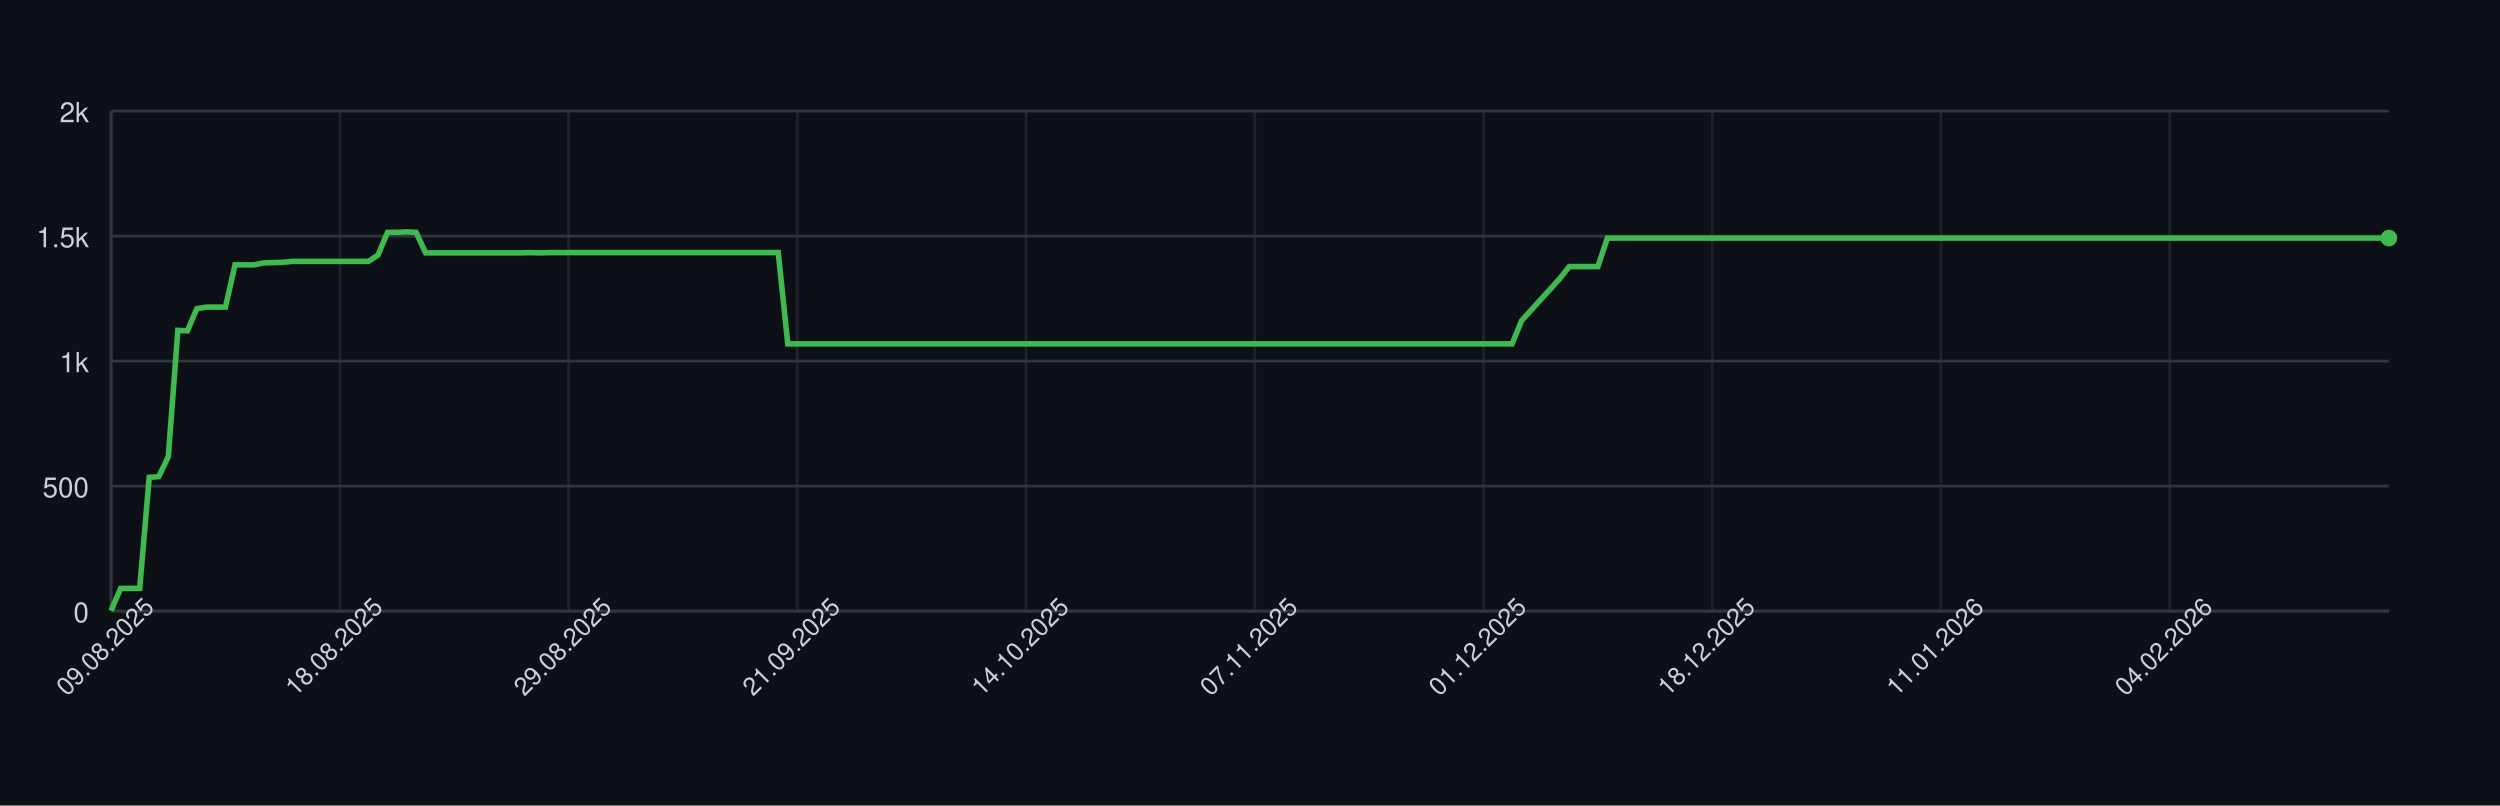
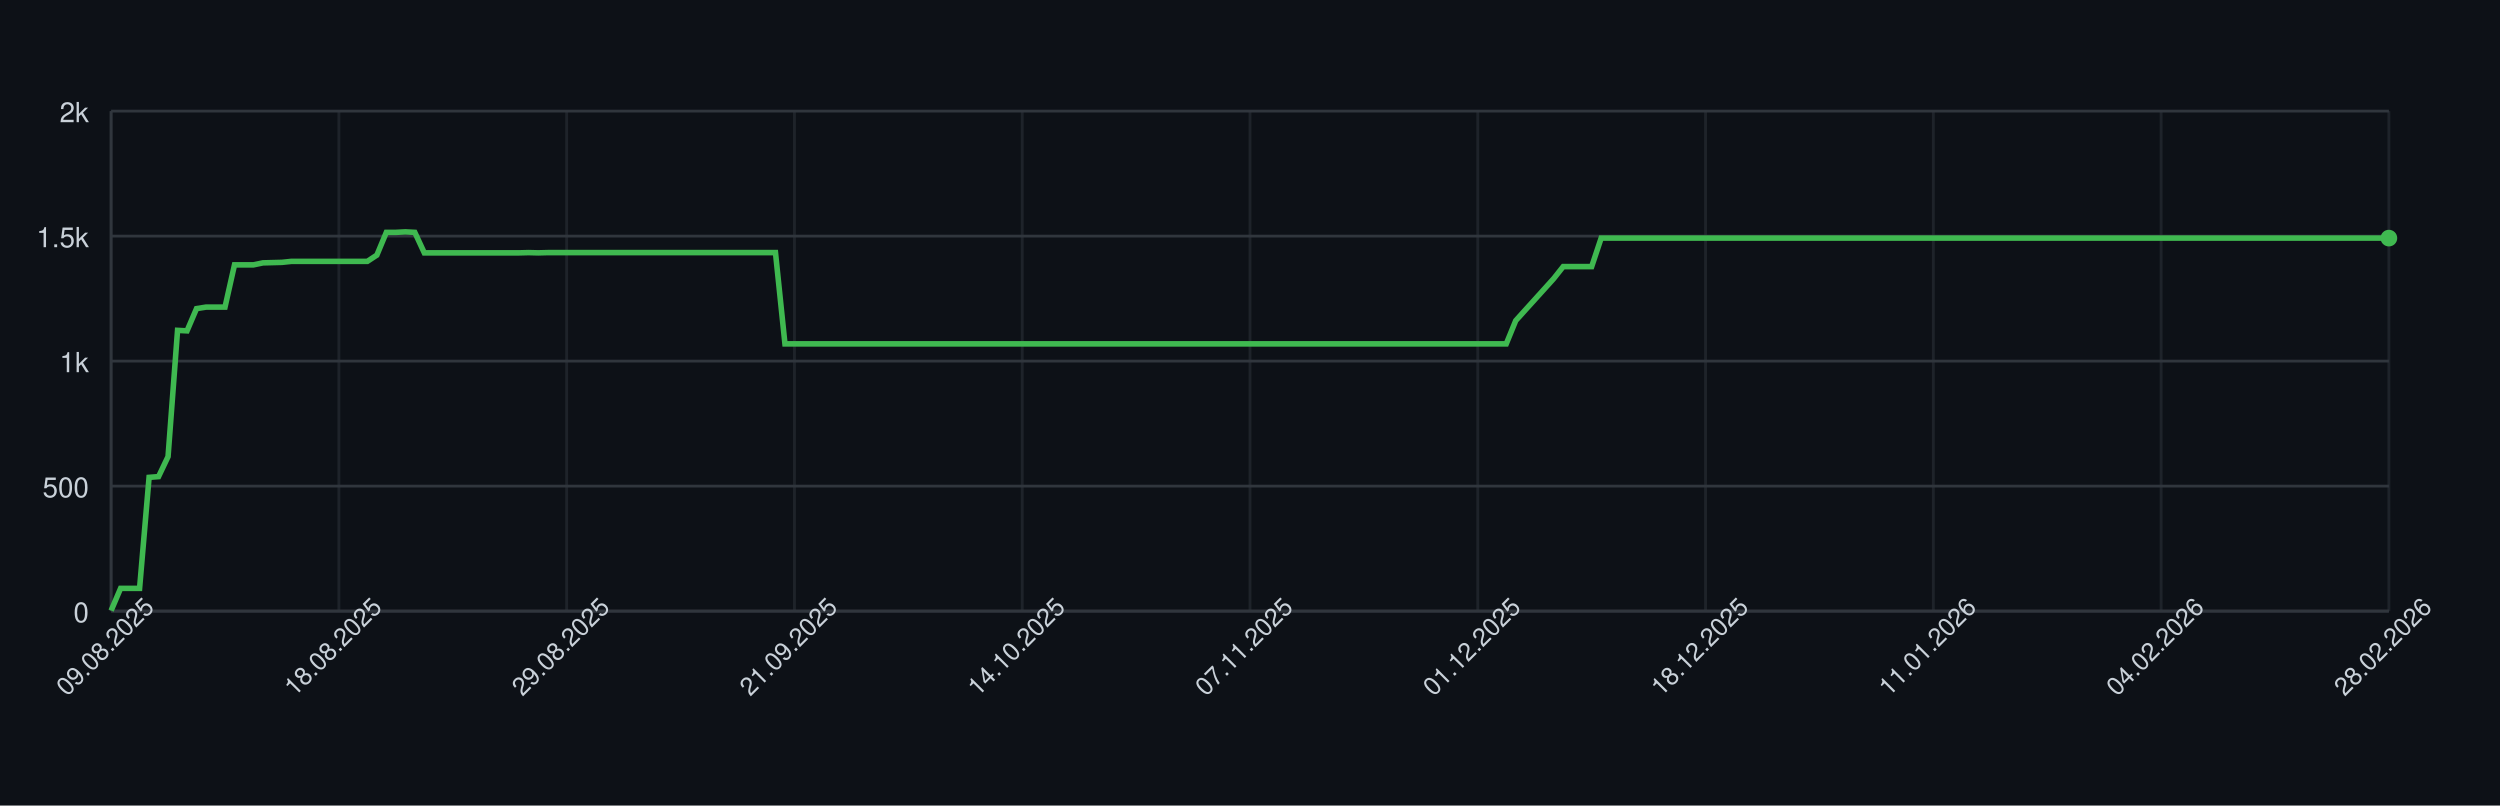
<svg xmlns="http://www.w3.org/2000/svg" width="900" height="290" style="font-family: -apple-system, BlinkMacSystemFont, 'Segoe UI', Helvetica, Arial, sans-serif;">
  <rect width="100%" height="100%" fill="#0d1117" />
  <g>
    <line x1="40" y1="220.00" x2="860" y2="220.00" stroke="#30363d" />
    <text x="32" y="224.00" font-size="10" fill="#c9d1d9" text-anchor="end">0</text>
    <line x1="40" y1="175.00" x2="860" y2="175.00" stroke="#30363d" />
    <text x="32" y="179.00" font-size="10" fill="#c9d1d9" text-anchor="end">500</text>
    <line x1="40" y1="130.00" x2="860" y2="130.00" stroke="#30363d" />
    <text x="32" y="134.00" font-size="10" fill="#c9d1d9" text-anchor="end">1k</text>
    <line x1="40" y1="85.00" x2="860" y2="85.00" stroke="#30363d" />
    <text x="32" y="89.00" font-size="10" fill="#c9d1d9" text-anchor="end">1.5k</text>
    <line x1="40" y1="40.00" x2="860" y2="40.00" stroke="#30363d" />
    <text x="32" y="44.00" font-size="10" fill="#c9d1d9" text-anchor="end">2k</text>
    <line x1="40.00" y1="40" x2="40.00" y2="220" stroke="#30363d" opacity="0.5" />
-     <line x1="122.34" y1="40" x2="122.34" y2="220" stroke="#30363d" opacity="0.5" />
-     <line x1="204.69" y1="40" x2="204.69" y2="220" stroke="#30363d" opacity="0.5" />
-     <line x1="287.03" y1="40" x2="287.03" y2="220" stroke="#30363d" opacity="0.5" />
-     <line x1="369.37" y1="40" x2="369.37" y2="220" stroke="#30363d" opacity="0.5" />
-     <line x1="451.72" y1="40" x2="451.72" y2="220" stroke="#30363d" opacity="0.5" />
-     <line x1="534.06" y1="40" x2="534.06" y2="220" stroke="#30363d" opacity="0.5" />
-     <line x1="616.40" y1="40" x2="616.40" y2="220" stroke="#30363d" opacity="0.5" />
-     <line x1="698.74" y1="40" x2="698.74" y2="220" stroke="#30363d" opacity="0.5" />
-     <line x1="781.09" y1="40" x2="781.09" y2="220" stroke="#30363d" opacity="0.5" />
+     <line x1="122.00" y1="40" x2="122.00" y2="220" stroke="#30363d" opacity="0.5" />
+     <line x1="204.00" y1="40" x2="204.00" y2="220" stroke="#30363d" opacity="0.5" />
+     <line x1="286.00" y1="40" x2="286.00" y2="220" stroke="#30363d" opacity="0.5" />
+     <line x1="368.00" y1="40" x2="368.00" y2="220" stroke="#30363d" opacity="0.5" />
+     <line x1="450.00" y1="40" x2="450.00" y2="220" stroke="#30363d" opacity="0.5" />
+     <line x1="532.00" y1="40" x2="532.00" y2="220" stroke="#30363d" opacity="0.5" />
+     <line x1="614.00" y1="40" x2="614.00" y2="220" stroke="#30363d" opacity="0.5" />
+     <line x1="696.00" y1="40" x2="696.00" y2="220" stroke="#30363d" opacity="0.5" />
+     <line x1="778.00" y1="40" x2="778.00" y2="220" stroke="#30363d" opacity="0.5" />
+     <line x1="860.00" y1="40" x2="860.00" y2="220" stroke="#30363d" opacity="0.5" />
    <line x1="40" y1="220" x2="860" y2="220" stroke="#30363d" />
    <line x1="40" y1="40" x2="40" y2="220" stroke="#30363d" />
-     <path d="M 40.00 219.82 L 43.43 211.81 L 46.86 211.81 L 50.29 211.81 L 53.72 171.85 L 57.15 171.58 L 60.59 164.38 L 64.02 118.93 L 67.45 119.11 L 70.88 111.10 L 74.31 110.56 L 77.74 110.56 L 81.17 110.56 L 84.60 95.35 L 88.03 95.35 L 91.46 95.35 L 94.90 94.63 L 98.33 94.54 L 101.76 94.45 L 105.19 94.09 L 108.62 94.09 L 112.05 94.09 L 115.48 94.09 L 118.91 94.09 L 122.34 94.09 L 125.77 94.09 L 129.21 94.09 L 132.64 94.09 L 136.07 91.84 L 139.50 83.65 L 142.93 83.65 L 146.36 83.47 L 149.79 83.65 L 153.22 91.03 L 156.65 91.03 L 160.08 91.03 L 163.51 91.03 L 166.95 91.03 L 170.38 91.03 L 173.81 91.03 L 177.24 91.03 L 180.67 91.03 L 184.10 91.03 L 187.53 91.03 L 190.96 90.94 L 194.39 91.03 L 197.82 90.94 L 201.26 90.94 L 204.69 90.94 L 208.12 90.94 L 211.55 90.94 L 214.98 90.94 L 218.41 90.94 L 221.84 90.94 L 225.27 90.94 L 228.70 90.94 L 232.13 90.94 L 235.56 90.94 L 239.00 90.94 L 242.43 90.94 L 245.86 90.94 L 249.29 90.94 L 252.72 90.94 L 256.15 90.94 L 259.58 90.94 L 263.01 90.94 L 266.44 90.94 L 269.87 90.94 L 273.31 90.94 L 276.74 90.94 L 280.17 90.94 L 283.60 123.79 L 287.03 123.79 L 290.46 123.79 L 293.89 123.79 L 297.32 123.79 L 300.75 123.79 L 304.18 123.79 L 307.62 123.79 L 311.05 123.79 L 314.48 123.79 L 317.91 123.79 L 321.34 123.79 L 324.77 123.79 L 328.20 123.79 L 331.63 123.79 L 335.06 123.79 L 338.49 123.79 L 341.92 123.79 L 345.36 123.79 L 348.79 123.79 L 352.22 123.79 L 355.65 123.79 L 359.08 123.79 L 362.51 123.79 L 365.94 123.79 L 369.37 123.79 L 372.80 123.79 L 376.23 123.79 L 379.67 123.79 L 383.10 123.79 L 386.53 123.79 L 389.96 123.79 L 393.39 123.79 L 396.82 123.79 L 400.25 123.79 L 403.68 123.79 L 407.11 123.79 L 410.54 123.79 L 413.97 123.79 L 417.41 123.79 L 420.84 123.79 L 424.27 123.79 L 427.70 123.79 L 431.13 123.79 L 434.56 123.79 L 437.99 123.79 L 441.42 123.79 L 444.85 123.79 L 448.28 123.79 L 451.72 123.79 L 455.15 123.79 L 458.58 123.79 L 462.01 123.79 L 465.44 123.79 L 468.87 123.79 L 472.30 123.79 L 475.73 123.79 L 479.16 123.79 L 482.59 123.79 L 486.03 123.79 L 489.46 123.79 L 492.89 123.79 L 496.32 123.79 L 499.75 123.79 L 503.18 123.79 L 506.61 123.79 L 510.04 123.79 L 513.47 123.79 L 516.90 123.79 L 520.33 123.79 L 523.77 123.79 L 527.20 123.79 L 530.63 123.79 L 534.06 123.79 L 537.49 123.79 L 540.92 123.79 L 544.35 123.79 L 547.78 115.42 L 551.21 111.64 L 554.64 107.86 L 558.08 104.08 L 561.51 100.30 L 564.94 95.98 L 568.37 95.98 L 571.80 95.98 L 575.23 95.98 L 578.66 85.72 L 582.09 85.72 L 585.52 85.72 L 588.95 85.72 L 592.38 85.72 L 595.82 85.72 L 599.25 85.72 L 602.68 85.72 L 606.11 85.72 L 609.54 85.72 L 612.97 85.72 L 616.40 85.72 L 619.83 85.72 L 623.26 85.72 L 626.69 85.72 L 630.13 85.72 L 633.56 85.72 L 636.99 85.72 L 640.42 85.72 L 643.85 85.72 L 647.28 85.72 L 650.71 85.72 L 654.14 85.72 L 657.57 85.72 L 661.00 85.72 L 664.44 85.72 L 667.87 85.72 L 671.30 85.72 L 674.73 85.72 L 678.16 85.72 L 681.59 85.72 L 685.02 85.72 L 688.45 85.72 L 691.88 85.72 L 695.31 85.72 L 698.74 85.72 L 702.18 85.72 L 705.61 85.72 L 709.04 85.72 L 712.47 85.72 L 715.90 85.72 L 719.33 85.72 L 722.76 85.72 L 726.19 85.72 L 729.62 85.72 L 733.05 85.72 L 736.49 85.72 L 739.92 85.72 L 743.35 85.72 L 746.78 85.72 L 750.21 85.72 L 753.64 85.72 L 757.07 85.72 L 760.50 85.72 L 763.93 85.72 L 767.36 85.72 L 770.79 85.72 L 774.23 85.72 L 777.66 85.72 L 781.09 85.72 L 784.52 85.72 L 787.95 85.72 L 791.38 85.72 L 794.81 85.72 L 798.24 85.72 L 801.67 85.72 L 805.10 85.72 L 808.54 85.72 L 811.97 85.72 L 815.40 85.72 L 818.83 85.72 L 822.26 85.72 L 825.69 85.72 L 829.12 85.72 L 832.55 85.72 L 835.98 85.72 L 839.41 85.72 L 842.85 85.72 L 846.28 85.72 L 849.71 85.72 L 853.14 85.72 L 856.57 85.72 L 860.00 85.72" fill="none" stroke="#3fb950" stroke-width="2" />
+     <path d="M 40.00 219.82 L 43.42 211.81 L 46.83 211.81 L 50.25 211.81 L 53.67 171.85 L 57.08 171.58 L 60.50 164.38 L 63.92 118.93 L 67.33 119.11 L 70.75 111.10 L 74.17 110.56 L 77.58 110.56 L 81.00 110.56 L 84.42 95.35 L 87.83 95.35 L 91.25 95.35 L 94.67 94.63 L 98.08 94.54 L 101.50 94.45 L 104.92 94.09 L 108.33 94.09 L 111.75 94.09 L 115.17 94.09 L 118.58 94.09 L 122.00 94.09 L 125.42 94.09 L 128.83 94.09 L 132.25 94.09 L 135.67 91.84 L 139.08 83.65 L 142.50 83.65 L 145.92 83.47 L 149.33 83.65 L 152.75 91.03 L 156.17 91.03 L 159.58 91.03 L 163.00 91.03 L 166.42 91.03 L 169.83 91.03 L 173.25 91.03 L 176.67 91.03 L 180.08 91.03 L 183.50 91.03 L 186.92 91.03 L 190.33 90.94 L 193.75 91.03 L 197.17 90.94 L 200.58 90.94 L 204.00 90.94 L 207.42 90.94 L 210.83 90.94 L 214.25 90.94 L 217.67 90.94 L 221.08 90.94 L 224.50 90.94 L 227.92 90.94 L 231.33 90.94 L 234.75 90.94 L 238.17 90.94 L 241.58 90.94 L 245.00 90.94 L 248.42 90.94 L 251.83 90.94 L 255.25 90.94 L 258.67 90.94 L 262.08 90.94 L 265.50 90.94 L 268.92 90.94 L 272.33 90.94 L 275.75 90.94 L 279.17 90.94 L 282.58 123.79 L 286.00 123.79 L 289.42 123.79 L 292.83 123.79 L 296.25 123.79 L 299.67 123.79 L 303.08 123.79 L 306.50 123.79 L 309.92 123.79 L 313.33 123.79 L 316.75 123.79 L 320.17 123.79 L 323.58 123.79 L 327.00 123.79 L 330.42 123.79 L 333.83 123.79 L 337.25 123.79 L 340.67 123.79 L 344.08 123.79 L 347.50 123.79 L 350.92 123.79 L 354.33 123.79 L 357.75 123.79 L 361.17 123.79 L 364.58 123.79 L 368.00 123.79 L 371.42 123.79 L 374.83 123.79 L 378.25 123.79 L 381.67 123.79 L 385.08 123.79 L 388.50 123.79 L 391.92 123.79 L 395.33 123.79 L 398.75 123.79 L 402.17 123.79 L 405.58 123.79 L 409.00 123.79 L 412.42 123.79 L 415.83 123.79 L 419.25 123.79 L 422.67 123.79 L 426.08 123.79 L 429.50 123.79 L 432.92 123.79 L 436.33 123.79 L 439.75 123.79 L 443.17 123.79 L 446.58 123.79 L 450.00 123.79 L 453.42 123.79 L 456.83 123.79 L 460.25 123.79 L 463.67 123.79 L 467.08 123.79 L 470.50 123.79 L 473.92 123.79 L 477.33 123.79 L 480.75 123.79 L 484.17 123.79 L 487.58 123.79 L 491.00 123.79 L 494.42 123.79 L 497.83 123.79 L 501.25 123.79 L 504.67 123.79 L 508.08 123.79 L 511.50 123.79 L 514.92 123.79 L 518.33 123.79 L 521.75 123.79 L 525.17 123.79 L 528.58 123.79 L 532.00 123.79 L 535.42 123.79 L 538.83 123.79 L 542.25 123.79 L 545.67 115.42 L 549.08 111.64 L 552.50 107.86 L 555.92 104.08 L 559.33 100.30 L 562.75 95.98 L 566.17 95.98 L 569.58 95.98 L 573.00 95.98 L 576.42 85.72 L 579.83 85.72 L 583.25 85.72 L 586.67 85.72 L 590.08 85.72 L 593.50 85.72 L 596.92 85.72 L 600.33 85.72 L 603.75 85.72 L 607.17 85.72 L 610.58 85.72 L 614.00 85.72 L 617.42 85.72 L 620.83 85.72 L 624.25 85.72 L 627.67 85.72 L 631.08 85.72 L 634.50 85.72 L 637.92 85.72 L 641.33 85.72 L 644.75 85.72 L 648.17 85.72 L 651.58 85.72 L 655.00 85.72 L 658.42 85.72 L 661.83 85.72 L 665.25 85.72 L 668.67 85.72 L 672.08 85.72 L 675.50 85.72 L 678.92 85.72 L 682.33 85.72 L 685.75 85.72 L 689.17 85.72 L 692.58 85.72 L 696.00 85.72 L 699.42 85.72 L 702.83 85.72 L 706.25 85.72 L 709.67 85.72 L 713.08 85.72 L 716.50 85.72 L 719.92 85.72 L 723.33 85.72 L 726.75 85.72 L 730.17 85.72 L 733.58 85.72 L 737.00 85.72 L 740.42 85.72 L 743.83 85.72 L 747.25 85.72 L 750.67 85.72 L 754.08 85.72 L 757.50 85.72 L 760.92 85.72 L 764.33 85.72 L 767.75 85.72 L 771.17 85.72 L 774.58 85.72 L 778.00 85.72 L 781.42 85.72 L 784.83 85.72 L 788.25 85.72 L 791.67 85.72 L 795.08 85.72 L 798.50 85.72 L 801.92 85.72 L 805.33 85.72 L 808.75 85.72 L 812.17 85.72 L 815.58 85.72 L 819.00 85.72 L 822.42 85.72 L 825.83 85.72 L 829.25 85.72 L 832.67 85.72 L 836.08 85.72 L 839.50 85.72 L 842.92 85.72 L 846.33 85.72 L 849.75 85.72 L 853.17 85.72 L 856.58 85.72 L 860.00 85.72" fill="none" stroke="#3fb950" stroke-width="2" />
    <circle cx="860.00" cy="85.72" r="3" fill="#3fb950" />
    <text x="40.00" y="235.00" font-size="9" fill="#c9d1d9" text-anchor="middle" transform="rotate(-45 40.00 235.00)">09.08.2025</text>
-     <text x="122.34" y="235.00" font-size="9" fill="#c9d1d9" text-anchor="middle" transform="rotate(-45 122.34 235.00)">18.08.2025</text>
-     <text x="204.69" y="235.00" font-size="9" fill="#c9d1d9" text-anchor="middle" transform="rotate(-45 204.69 235.00)">29.08.2025</text>
-     <text x="287.03" y="235.00" font-size="9" fill="#c9d1d9" text-anchor="middle" transform="rotate(-45 287.03 235.00)">21.09.2025</text>
-     <text x="369.37" y="235.00" font-size="9" fill="#c9d1d9" text-anchor="middle" transform="rotate(-45 369.37 235.00)">14.10.2025</text>
-     <text x="451.72" y="235.00" font-size="9" fill="#c9d1d9" text-anchor="middle" transform="rotate(-45 451.72 235.00)">07.11.2025</text>
-     <text x="534.06" y="235.00" font-size="9" fill="#c9d1d9" text-anchor="middle" transform="rotate(-45 534.06 235.00)">01.12.2025</text>
-     <text x="616.40" y="235.00" font-size="9" fill="#c9d1d9" text-anchor="middle" transform="rotate(-45 616.40 235.00)">18.12.2025</text>
-     <text x="698.74" y="235.00" font-size="9" fill="#c9d1d9" text-anchor="middle" transform="rotate(-45 698.74 235.00)">11.01.2026</text>
-     <text x="781.09" y="235.00" font-size="9" fill="#c9d1d9" text-anchor="middle" transform="rotate(-45 781.09 235.00)">04.02.2026</text>
+     <text x="122.00" y="235.00" font-size="9" fill="#c9d1d9" text-anchor="middle" transform="rotate(-45 122.00 235.00)">18.08.2025</text>
+     <text x="204.00" y="235.00" font-size="9" fill="#c9d1d9" text-anchor="middle" transform="rotate(-45 204.00 235.00)">29.08.2025</text>
+     <text x="286.00" y="235.00" font-size="9" fill="#c9d1d9" text-anchor="middle" transform="rotate(-45 286.00 235.00)">21.09.2025</text>
+     <text x="368.00" y="235.00" font-size="9" fill="#c9d1d9" text-anchor="middle" transform="rotate(-45 368.00 235.00)">14.10.2025</text>
+     <text x="450.00" y="235.00" font-size="9" fill="#c9d1d9" text-anchor="middle" transform="rotate(-45 450.00 235.00)">07.11.2025</text>
+     <text x="532.00" y="235.00" font-size="9" fill="#c9d1d9" text-anchor="middle" transform="rotate(-45 532.00 235.00)">01.12.2025</text>
+     <text x="614.00" y="235.00" font-size="9" fill="#c9d1d9" text-anchor="middle" transform="rotate(-45 614.00 235.00)">18.12.2025</text>
+     <text x="696.00" y="235.00" font-size="9" fill="#c9d1d9" text-anchor="middle" transform="rotate(-45 696.00 235.00)">11.01.2026</text>
+     <text x="778.00" y="235.00" font-size="9" fill="#c9d1d9" text-anchor="middle" transform="rotate(-45 778.00 235.00)">04.02.2026</text>
+     <text x="860.00" y="235.00" font-size="9" fill="#c9d1d9" text-anchor="middle" transform="rotate(-45 860.00 235.00)">28.02.2026</text>
  </g>
</svg>
